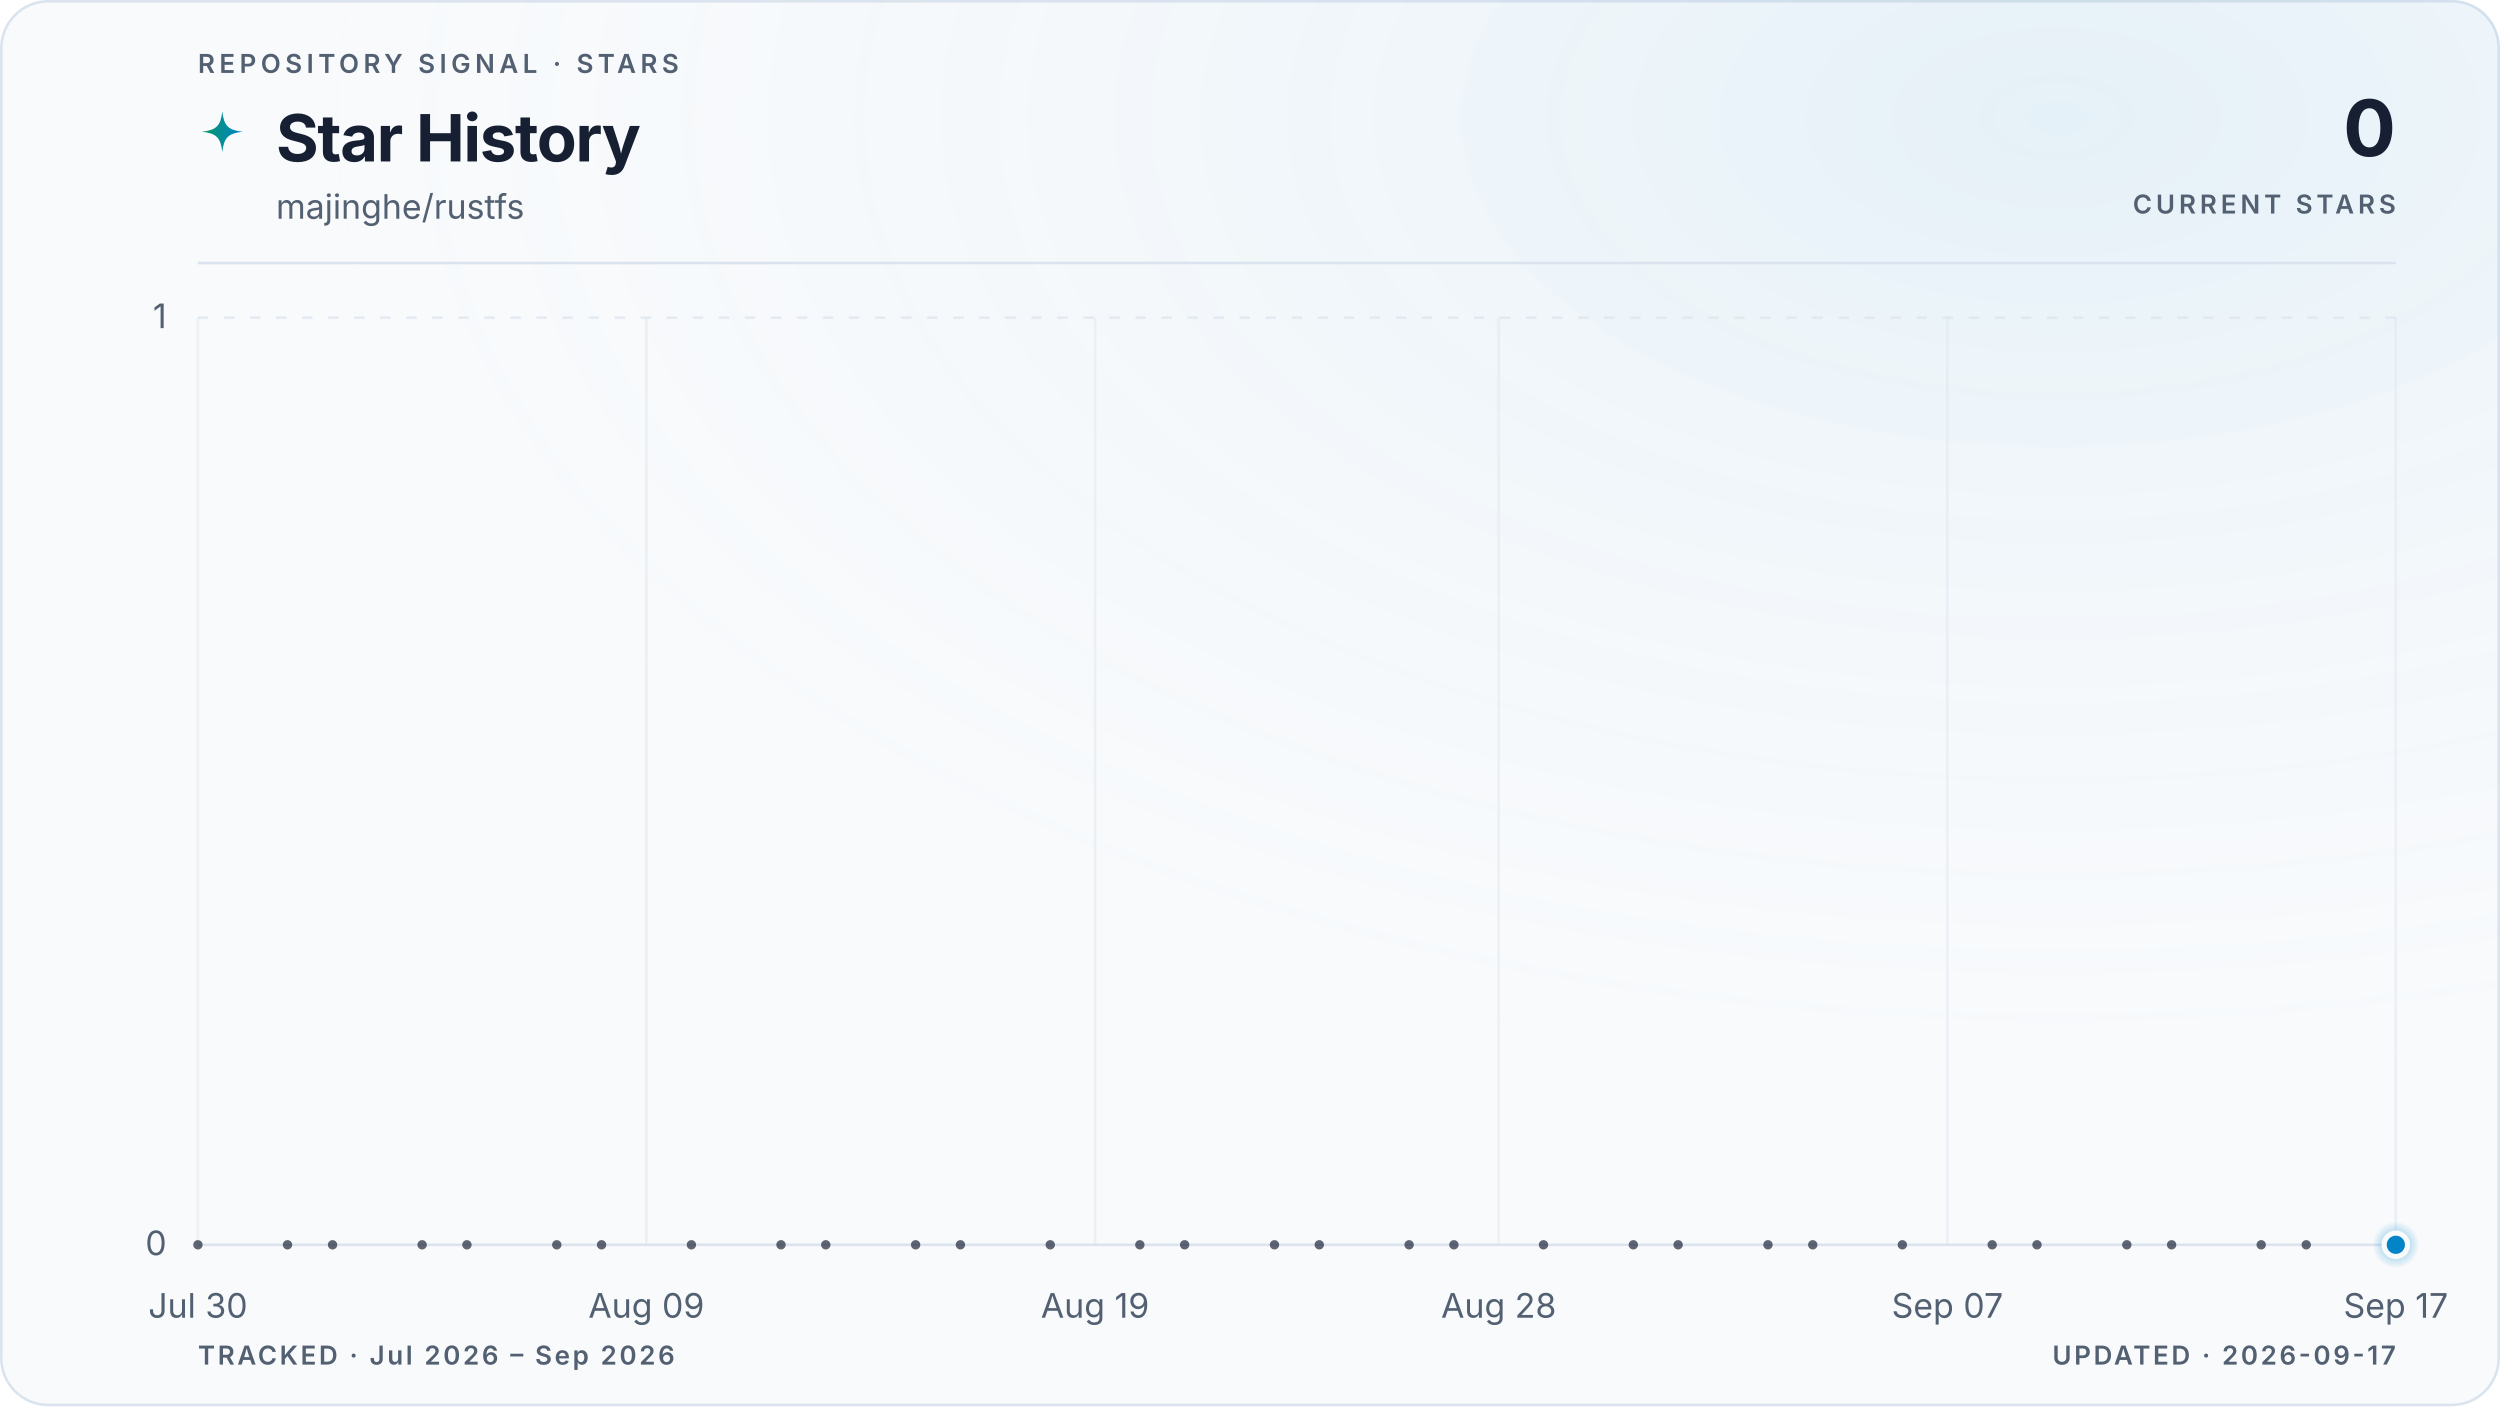
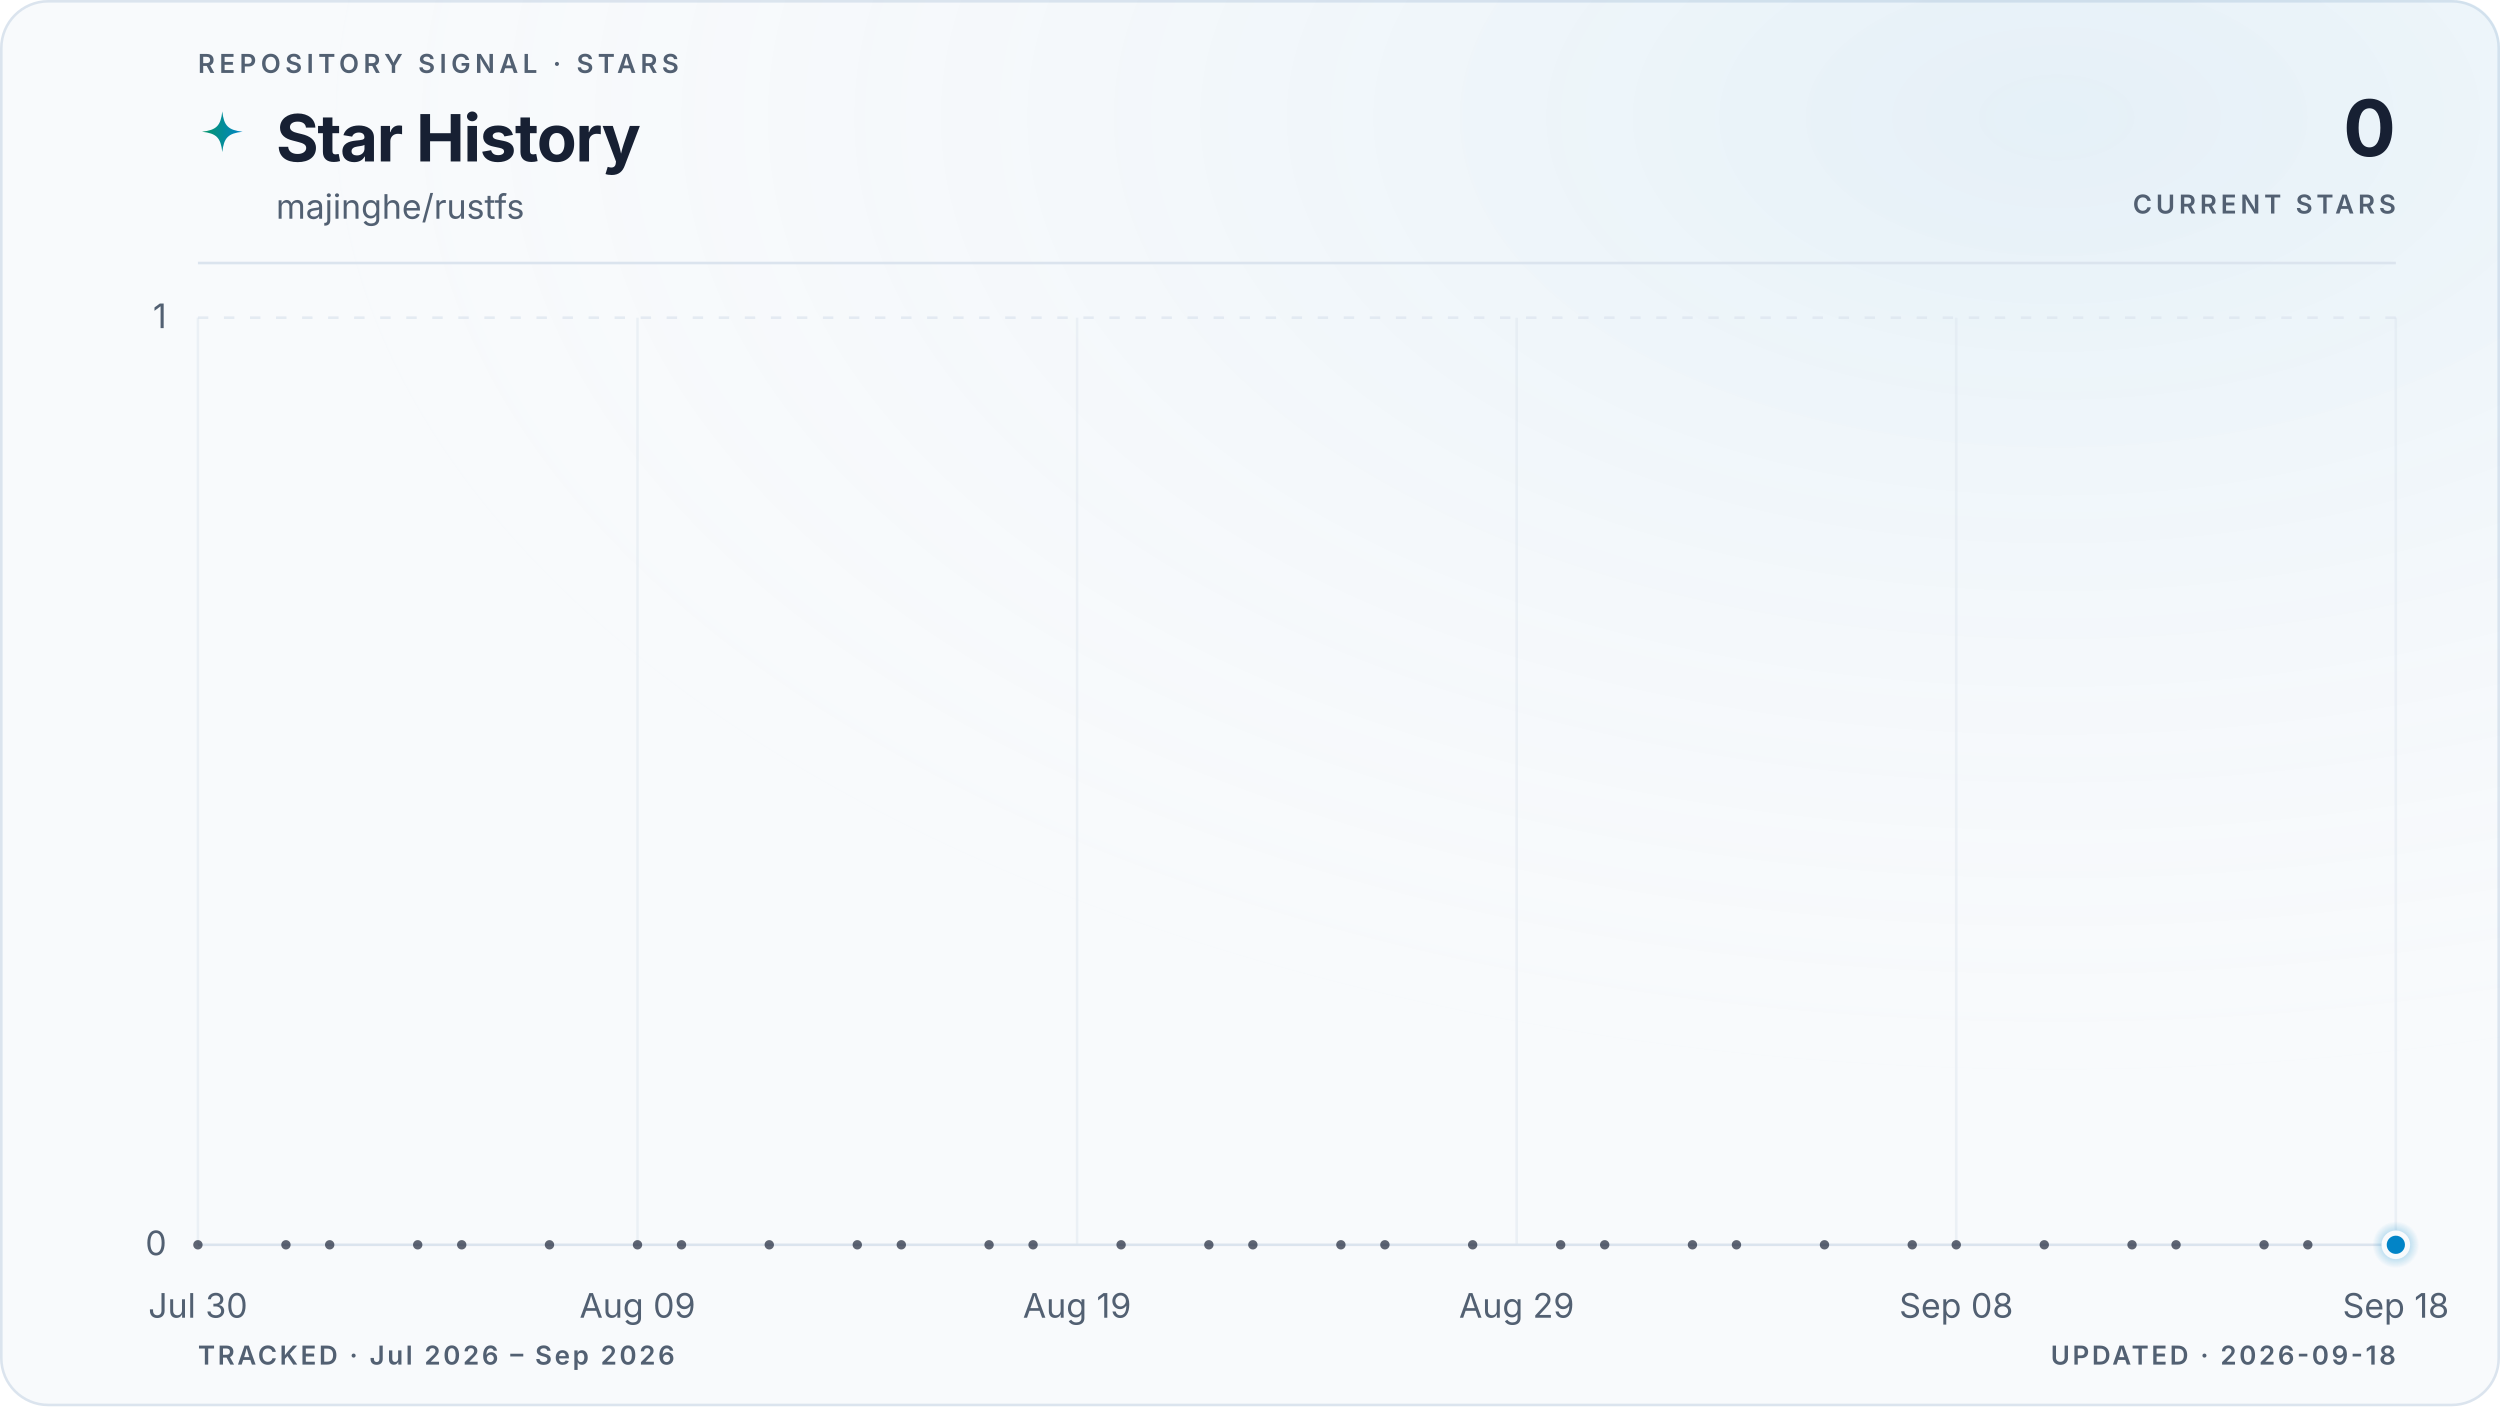
<svg xmlns="http://www.w3.org/2000/svg" viewBox="0 0 960 540" role="img" aria-labelledby="title description" data-style="gradient" data-variant="glow" data-layout="editorial" data-animated="true">
  <defs>
    <linearGradient id="trend" x1="0" y1="0" x2="1" y2="0">
      <stop offset="0%" stop-color="#059669" />
      <stop offset="100%" stop-color="#0284c7" />
    </linearGradient>
    <linearGradient id="area" x1="0" y1="0" x2="0" y2="1">
      <stop offset="0%" stop-color="#059669" stop-opacity="0.22" />
      <stop offset="55%" stop-color="#0284c7" stop-opacity="0.06" />
      <stop offset="100%" stop-color="#0284c7" stop-opacity="0" />
    </linearGradient>
    <radialGradient id="marker-halo" cx="50%" cy="50%" r="50%">
      <stop offset="0%" stop-color="#0284c7" stop-opacity="0.55" />
      <stop offset="100%" stop-color="#0284c7" stop-opacity="0" />
    </radialGradient>
    <radialGradient id="surface-glow" cx="82%" cy="8%" r="70%">
      <stop offset="0%" stop-color="#0284c7" stop-opacity="0.08" />
      <stop offset="100%" stop-color="#f8fafc" stop-opacity="0" />
    </radialGradient>
    <filter id="trend-glow" x="-20%" y="-20%" width="140%" height="140%">
      <feGaussianBlur stdDeviation="5" />
    </filter>
  </defs>
  <style>
.trend-enter{transform-box:fill-box;transform-origin:center;animation:trend-enter 520ms cubic-bezier(0.16,1,0.3,1)}
.marker-enter{transform-box:fill-box;transform-origin:center;animation:marker-enter 320ms cubic-bezier(0.16,1,0.3,1) 200ms both}
.marker-pulse{transform-box:fill-box;transform-origin:center;animation:marker-pulse 2.6s ease-out infinite}
@keyframes trend-enter{from{opacity:.35;transform:translateY(10px)}to{opacity:1;transform:translateY(0)}}
@keyframes marker-enter{from{opacity:0;transform:scale(.4)}to{opacity:1;transform:scale(1)}}
@keyframes marker-pulse{0%{opacity:.5;transform:scale(.7)}70%,100%{opacity:0;transform:scale(2.1)}}
@media (prefers-reduced-motion:reduce){.trend-enter,.marker-enter,.marker-pulse{animation:none!important}}
@media (prefers-reduced-motion:reduce){.marker-pulse{opacity:0}}
</style>
  <rect x="0.5" y="0.5" width="959" height="539" fill="#f8fafc" stroke="#dbe4ee" stroke-width="1" rx="18" />
  <rect width="960" height="540" fill="url(#surface-glow)" rx="18" />
  <text x="76" y="28" fill="#526072" font-family="ui-sans-serif, system-ui, -apple-system, BlinkMacSystemFont, 'Segoe UI', sans-serif" font-size="10" font-weight="600" letter-spacing="1.7">REPOSITORY SIGNAL · STARS</text>
  <path d="M12 1c.8 7.1 2.9 9.2 10 10-7.1.8-9.2 2.9-10 10-.8-7.1-2.9-9.2-10-10 7.1-.8 9.2-2.9 10-10Z" transform="translate(76 42) scale(.78)" fill="url(#trend)" aria-hidden="true" />
  <text x="106" y="62" fill="#172033" font-family="ui-sans-serif, system-ui, -apple-system, BlinkMacSystemFont, 'Segoe UI', sans-serif" font-size="25" font-weight="700" letter-spacing="-0.5">Star History</text>
  <text x="106" y="84" fill="#526072" font-family="ui-sans-serif, system-ui, -apple-system, BlinkMacSystemFont, 'Segoe UI', sans-serif" font-size="13">majinghe/rustfs</text>
  <text x="920" y="60" fill="#172033" font-family="ui-sans-serif, system-ui, -apple-system, BlinkMacSystemFont, 'Segoe UI', sans-serif" font-size="30" font-weight="700" letter-spacing="-0.6" text-anchor="end">0</text>
  <text x="920" y="82" fill="#526072" font-family="ui-sans-serif, system-ui, -apple-system, BlinkMacSystemFont, 'Segoe UI', sans-serif" font-size="10" font-weight="600" letter-spacing="1.5" text-anchor="end">CURRENT STARS</text>
  <line x1="76" y1="101" x2="920" y2="101" stroke="#dbe4ee" stroke-width="1" />
  <line x1="76" y1="478.0" x2="920" y2="478.0" stroke="#dbe4ee" stroke-width="1" stroke-dasharray="0" opacity="1" />
  <text x="64" y="482.0" fill="#526072" font-family="ui-sans-serif, system-ui, -apple-system, BlinkMacSystemFont, 'Segoe UI', sans-serif" font-size="13" text-anchor="end">0</text>
  <line x1="76" y1="122.0" x2="920" y2="122.0" stroke="#dbe4ee" stroke-width="1" stroke-dasharray="4 6" opacity="0.7" />
  <text x="64" y="126.0" fill="#526072" font-family="ui-sans-serif, system-ui, -apple-system, BlinkMacSystemFont, 'Segoe UI', sans-serif" font-size="13" text-anchor="end">1</text>
  <line x1="76.0" y1="122" x2="76.0" y2="478" stroke="#dbe4ee" stroke-width="1" opacity="0.45" />
  <text x="76.0" y="506" fill="#526072" font-family="ui-sans-serif, system-ui, -apple-system, BlinkMacSystemFont, 'Segoe UI', sans-serif" font-size="13" text-anchor="middle">Jul 30</text>
-   <line x1="248.2" y1="122" x2="248.2" y2="478" stroke="#dbe4ee" stroke-width="1" opacity="0.45" />
-   <text x="248.2" y="506" fill="#526072" font-family="ui-sans-serif, system-ui, -apple-system, BlinkMacSystemFont, 'Segoe UI', sans-serif" font-size="13" text-anchor="middle">Aug 09</text>
-   <line x1="420.5" y1="122" x2="420.5" y2="478" stroke="#dbe4ee" stroke-width="1" opacity="0.45" />
-   <text x="420.5" y="506" fill="#526072" font-family="ui-sans-serif, system-ui, -apple-system, BlinkMacSystemFont, 'Segoe UI', sans-serif" font-size="13" text-anchor="middle">Aug 19</text>
-   <line x1="575.5" y1="122" x2="575.5" y2="478" stroke="#dbe4ee" stroke-width="1" opacity="0.45" />
-   <text x="575.5" y="506" fill="#526072" font-family="ui-sans-serif, system-ui, -apple-system, BlinkMacSystemFont, 'Segoe UI', sans-serif" font-size="13" text-anchor="middle">Aug 28</text>
-   <line x1="747.8" y1="122" x2="747.8" y2="478" stroke="#dbe4ee" stroke-width="1" opacity="0.45" />
-   <text x="747.8" y="506" fill="#526072" font-family="ui-sans-serif, system-ui, -apple-system, BlinkMacSystemFont, 'Segoe UI', sans-serif" font-size="13" text-anchor="middle">Sep 07</text>
+   <line x1="244.8" y1="122" x2="244.8" y2="478" stroke="#dbe4ee" stroke-width="1" opacity="0.45" />
+   <text x="244.8" y="506" fill="#526072" font-family="ui-sans-serif, system-ui, -apple-system, BlinkMacSystemFont, 'Segoe UI', sans-serif" font-size="13" text-anchor="middle">Aug 09</text>
+   <line x1="413.6" y1="122" x2="413.6" y2="478" stroke="#dbe4ee" stroke-width="1" opacity="0.45" />
+   <text x="413.6" y="506" fill="#526072" font-family="ui-sans-serif, system-ui, -apple-system, BlinkMacSystemFont, 'Segoe UI', sans-serif" font-size="13" text-anchor="middle">Aug 19</text>
+   <line x1="582.4" y1="122" x2="582.4" y2="478" stroke="#dbe4ee" stroke-width="1" opacity="0.45" />
+   <text x="582.4" y="506" fill="#526072" font-family="ui-sans-serif, system-ui, -apple-system, BlinkMacSystemFont, 'Segoe UI', sans-serif" font-size="13" text-anchor="middle">Aug 29</text>
+   <line x1="751.2" y1="122" x2="751.2" y2="478" stroke="#dbe4ee" stroke-width="1" opacity="0.45" />
+   <text x="751.2" y="506" fill="#526072" font-family="ui-sans-serif, system-ui, -apple-system, BlinkMacSystemFont, 'Segoe UI', sans-serif" font-size="13" text-anchor="middle">Sep 08</text>
  <line x1="920.0" y1="122" x2="920.0" y2="478" stroke="#dbe4ee" stroke-width="1" opacity="0.45" />
-   <text x="920.0" y="506" fill="#526072" font-family="ui-sans-serif, system-ui, -apple-system, BlinkMacSystemFont, 'Segoe UI', sans-serif" font-size="13" text-anchor="middle">Sep 17</text>
+   <text x="920.0" y="506" fill="#526072" font-family="ui-sans-serif, system-ui, -apple-system, BlinkMacSystemFont, 'Segoe UI', sans-serif" font-size="13" text-anchor="middle">Sep 18</text>
  <g class="trend-enter">
-     <path d="M 76.0 478.0 C 81.7 478.0, 87.5 478.0, 93.2 478.0 C 99.0 478.0, 104.7 478.0, 110.4 478.0 C 116.2 478.0, 121.9 478.0, 127.7 478.0 C 133.4 478.0, 139.2 478.0, 144.9 478.0 C 150.6 478.0, 156.4 478.0, 162.1 478.0 C 167.9 478.0, 173.6 478.0, 179.3 478.0 C 185.1 478.0, 190.8 478.0, 196.6 478.0 C 202.3 478.0, 208.1 478.0, 213.8 478.0 C 219.5 478.0, 225.3 478.0, 231.0 478.0 C 236.8 478.0, 242.5 478.0, 248.2 478.0 C 254.0 478.0, 259.7 478.0, 265.5 478.0 C 271.2 478.0, 277.0 478.0, 282.7 478.0 C 288.4 478.0, 294.2 478.0, 299.9 478.0 C 305.7 478.0, 311.4 478.0, 317.1 478.0 C 322.9 478.0, 328.6 478.0, 334.4 478.0 C 340.1 478.0, 345.9 478.0, 351.6 478.0 C 357.3 478.0, 363.1 478.0, 368.8 478.0 C 374.6 478.0, 380.3 478.0, 386.0 478.0 C 391.8 478.0, 397.5 478.0, 403.3 478.0 C 409.0 478.0, 414.7 478.0, 420.5 478.0 C 426.2 478.0, 432.0 478.0, 437.7 478.0 C 443.5 478.0, 449.2 478.0, 454.9 478.0 C 460.7 478.0, 466.4 478.0, 472.2 478.0 C 477.9 478.0, 483.6 478.0, 489.4 478.0 C 495.1 478.0, 500.9 478.0, 506.6 478.0 C 512.4 478.0, 518.1 478.0, 523.8 478.0 C 529.6 478.0, 535.3 478.0, 541.1 478.0 C 546.8 478.0, 552.5 478.0, 558.3 478.0 C 564.0 478.0, 569.8 478.0, 575.5 478.0 C 581.3 478.0, 587.0 478.0, 592.7 478.0 C 598.5 478.0, 604.2 478.0, 610.0 478.0 C 615.7 478.0, 621.4 478.0, 627.2 478.0 C 632.9 478.0, 638.7 478.0, 644.4 478.0 C 650.1 478.0, 655.9 478.0, 661.6 478.0 C 667.4 478.0, 673.1 478.0, 678.9 478.0 C 684.6 478.0, 690.3 478.0, 696.1 478.0 C 701.8 478.0, 707.6 478.0, 713.3 478.0 C 719.0 478.0, 724.8 478.0, 730.5 478.0 C 736.3 478.0, 742.0 478.0, 747.8 478.0 C 753.5 478.0, 759.2 478.0, 765.0 478.0 C 770.7 478.0, 776.5 478.0, 782.2 478.0 C 787.9 478.0, 793.7 478.0, 799.4 478.0 C 805.2 478.0, 810.9 478.0, 816.7 478.0 C 822.4 478.0, 828.1 478.0, 833.9 478.0 C 839.6 478.0, 845.4 478.0, 851.1 478.0 C 856.8 478.0, 862.6 478.0, 868.3 478.0 C 874.1 478.0, 879.8 478.0, 885.6 478.0 C 891.3 478.0, 897.0 478.0, 902.8 478.0 C 908.5 478.0, 914.3 478.0, 920.0 478.0 L 920.0 478.0 L 76.0 478.0 Z" fill="url(#area)" />
-     <path d="M 76.0 478.0 C 81.7 478.0, 87.5 478.0, 93.2 478.0 C 99.0 478.0, 104.7 478.0, 110.4 478.0 C 116.2 478.0, 121.9 478.0, 127.7 478.0 C 133.4 478.0, 139.2 478.0, 144.9 478.0 C 150.6 478.0, 156.4 478.0, 162.1 478.0 C 167.9 478.0, 173.6 478.0, 179.3 478.0 C 185.1 478.0, 190.8 478.0, 196.6 478.0 C 202.3 478.0, 208.1 478.0, 213.8 478.0 C 219.5 478.0, 225.3 478.0, 231.0 478.0 C 236.8 478.0, 242.5 478.0, 248.2 478.0 C 254.0 478.0, 259.7 478.0, 265.5 478.0 C 271.2 478.0, 277.0 478.0, 282.7 478.0 C 288.4 478.0, 294.2 478.0, 299.9 478.0 C 305.7 478.0, 311.4 478.0, 317.1 478.0 C 322.9 478.0, 328.6 478.0, 334.4 478.0 C 340.1 478.0, 345.9 478.0, 351.6 478.0 C 357.3 478.0, 363.1 478.0, 368.8 478.0 C 374.6 478.0, 380.3 478.0, 386.0 478.0 C 391.8 478.0, 397.5 478.0, 403.3 478.0 C 409.0 478.0, 414.7 478.0, 420.5 478.0 C 426.2 478.0, 432.0 478.0, 437.7 478.0 C 443.5 478.0, 449.2 478.0, 454.9 478.0 C 460.7 478.0, 466.4 478.0, 472.2 478.0 C 477.9 478.0, 483.6 478.0, 489.4 478.0 C 495.1 478.0, 500.9 478.0, 506.6 478.0 C 512.4 478.0, 518.1 478.0, 523.8 478.0 C 529.6 478.0, 535.3 478.0, 541.1 478.0 C 546.8 478.0, 552.5 478.0, 558.3 478.0 C 564.0 478.0, 569.8 478.0, 575.5 478.0 C 581.3 478.0, 587.0 478.0, 592.7 478.0 C 598.5 478.0, 604.2 478.0, 610.0 478.0 C 615.7 478.0, 621.4 478.0, 627.2 478.0 C 632.9 478.0, 638.7 478.0, 644.4 478.0 C 650.1 478.0, 655.9 478.0, 661.6 478.0 C 667.4 478.0, 673.1 478.0, 678.9 478.0 C 684.6 478.0, 690.3 478.0, 696.1 478.0 C 701.8 478.0, 707.6 478.0, 713.3 478.0 C 719.0 478.0, 724.8 478.0, 730.5 478.0 C 736.3 478.0, 742.0 478.0, 747.8 478.0 C 753.5 478.0, 759.2 478.0, 765.0 478.0 C 770.7 478.0, 776.5 478.0, 782.2 478.0 C 787.9 478.0, 793.7 478.0, 799.4 478.0 C 805.2 478.0, 810.9 478.0, 816.7 478.0 C 822.4 478.0, 828.1 478.0, 833.9 478.0 C 839.6 478.0, 845.4 478.0, 851.1 478.0 C 856.8 478.0, 862.6 478.0, 868.3 478.0 C 874.1 478.0, 879.8 478.0, 885.6 478.0 C 891.3 478.0, 897.0 478.0, 902.8 478.0 C 908.5 478.0, 914.3 478.0, 920.0 478.0" fill="none" stroke="url(#trend)" stroke-width="10" stroke-linecap="round" stroke-linejoin="round" opacity="0.10" filter="url(#trend-glow)" />
-     <path d="M 76.0 478.0 C 81.7 478.0, 87.5 478.0, 93.2 478.0 C 99.0 478.0, 104.7 478.0, 110.4 478.0 C 116.2 478.0, 121.9 478.0, 127.7 478.0 C 133.4 478.0, 139.2 478.0, 144.9 478.0 C 150.6 478.0, 156.4 478.0, 162.1 478.0 C 167.9 478.0, 173.6 478.0, 179.3 478.0 C 185.1 478.0, 190.8 478.0, 196.6 478.0 C 202.3 478.0, 208.1 478.0, 213.8 478.0 C 219.5 478.0, 225.3 478.0, 231.0 478.0 C 236.8 478.0, 242.5 478.0, 248.2 478.0 C 254.0 478.0, 259.7 478.0, 265.5 478.0 C 271.2 478.0, 277.0 478.0, 282.7 478.0 C 288.4 478.0, 294.2 478.0, 299.9 478.0 C 305.7 478.0, 311.4 478.0, 317.1 478.0 C 322.9 478.0, 328.6 478.0, 334.4 478.0 C 340.1 478.0, 345.9 478.0, 351.6 478.0 C 357.3 478.0, 363.1 478.0, 368.8 478.0 C 374.6 478.0, 380.3 478.0, 386.0 478.0 C 391.8 478.0, 397.5 478.0, 403.3 478.0 C 409.0 478.0, 414.7 478.0, 420.5 478.0 C 426.2 478.0, 432.0 478.0, 437.7 478.0 C 443.5 478.0, 449.2 478.0, 454.9 478.0 C 460.7 478.0, 466.4 478.0, 472.2 478.0 C 477.9 478.0, 483.6 478.0, 489.4 478.0 C 495.1 478.0, 500.9 478.0, 506.6 478.0 C 512.4 478.0, 518.1 478.0, 523.8 478.0 C 529.6 478.0, 535.3 478.0, 541.1 478.0 C 546.8 478.0, 552.5 478.0, 558.3 478.0 C 564.0 478.0, 569.8 478.0, 575.5 478.0 C 581.3 478.0, 587.0 478.0, 592.7 478.0 C 598.5 478.0, 604.2 478.0, 610.0 478.0 C 615.7 478.0, 621.4 478.0, 627.2 478.0 C 632.9 478.0, 638.7 478.0, 644.4 478.0 C 650.1 478.0, 655.9 478.0, 661.6 478.0 C 667.4 478.0, 673.1 478.0, 678.9 478.0 C 684.6 478.0, 690.3 478.0, 696.1 478.0 C 701.8 478.0, 707.6 478.0, 713.3 478.0 C 719.0 478.0, 724.8 478.0, 730.5 478.0 C 736.3 478.0, 742.0 478.0, 747.8 478.0 C 753.5 478.0, 759.2 478.0, 765.0 478.0 C 770.7 478.0, 776.5 478.0, 782.2 478.0 C 787.9 478.0, 793.7 478.0, 799.4 478.0 C 805.2 478.0, 810.9 478.0, 816.7 478.0 C 822.4 478.0, 828.1 478.0, 833.9 478.0 C 839.6 478.0, 845.4 478.0, 851.1 478.0 C 856.8 478.0, 862.6 478.0, 868.3 478.0 C 874.1 478.0, 879.8 478.0, 885.6 478.0 C 891.3 478.0, 897.0 478.0, 902.8 478.0 C 908.5 478.0, 914.3 478.0, 920.0 478.0" fill="none" stroke="url(#trend)" stroke-width="3" stroke-linecap="round" stroke-linejoin="round" />
+     <path d="M 76.0 478.0 C 81.6 478.0, 87.3 478.0, 92.9 478.0 C 98.5 478.0, 104.1 478.0, 109.8 478.0 C 115.4 478.0, 121.0 478.0, 126.6 478.0 C 132.3 478.0, 137.9 478.0, 143.5 478.0 C 149.1 478.0, 154.8 478.0, 160.4 478.0 C 166.0 478.0, 171.7 478.0, 177.3 478.0 C 182.9 478.0, 188.5 478.0, 194.2 478.0 C 199.8 478.0, 205.4 478.0, 211.0 478.0 C 216.7 478.0, 222.3 478.0, 227.9 478.0 C 233.5 478.0, 239.2 478.0, 244.8 478.0 C 250.4 478.0, 256.1 478.0, 261.7 478.0 C 267.3 478.0, 272.9 478.0, 278.6 478.0 C 284.2 478.0, 289.8 478.0, 295.4 478.0 C 301.1 478.0, 306.7 478.0, 312.3 478.0 C 317.9 478.0, 323.6 478.0, 329.2 478.0 C 334.8 478.0, 340.5 478.0, 346.1 478.0 C 351.7 478.0, 357.3 478.0, 363.0 478.0 C 368.6 478.0, 374.2 478.0, 379.8 478.0 C 385.5 478.0, 391.1 478.0, 396.7 478.0 C 402.3 478.0, 408.0 478.0, 413.6 478.0 C 419.2 478.0, 424.9 478.0, 430.5 478.0 C 436.1 478.0, 441.7 478.0, 447.4 478.0 C 453.0 478.0, 458.6 478.0, 464.2 478.0 C 469.9 478.0, 475.5 478.0, 481.1 478.0 C 486.7 478.0, 492.4 478.0, 498.0 478.0 C 503.6 478.0, 509.3 478.0, 514.9 478.0 C 520.5 478.0, 526.1 478.0, 531.8 478.0 C 537.4 478.0, 543.0 478.0, 548.6 478.0 C 554.3 478.0, 559.9 478.0, 565.5 478.0 C 571.1 478.0, 576.8 478.0, 582.4 478.0 C 588.0 478.0, 593.7 478.0, 599.3 478.0 C 604.9 478.0, 610.5 478.0, 616.2 478.0 C 621.8 478.0, 627.4 478.0, 633.0 478.0 C 638.7 478.0, 644.3 478.0, 649.9 478.0 C 655.5 478.0, 661.2 478.0, 666.8 478.0 C 672.4 478.0, 678.1 478.0, 683.7 478.0 C 689.3 478.0, 694.9 478.0, 700.6 478.0 C 706.2 478.0, 711.8 478.0, 717.4 478.0 C 723.1 478.0, 728.7 478.0, 734.3 478.0 C 739.9 478.0, 745.6 478.0, 751.2 478.0 C 756.8 478.0, 762.5 478.0, 768.1 478.0 C 773.7 478.0, 779.3 478.0, 785.0 478.0 C 790.6 478.0, 796.2 478.0, 801.8 478.0 C 807.5 478.0, 813.1 478.0, 818.7 478.0 C 824.3 478.0, 830.0 478.0, 835.6 478.0 C 841.2 478.0, 846.9 478.0, 852.5 478.0 C 858.1 478.0, 863.7 478.0, 869.4 478.0 C 875.0 478.0, 880.6 478.0, 886.2 478.0 C 891.9 478.0, 897.5 478.0, 903.1 478.0 C 908.7 478.0, 914.4 478.0, 920.0 478.0 L 920.0 478.0 L 76.0 478.0 Z" fill="url(#area)" />
+     <path d="M 76.0 478.0 C 81.6 478.0, 87.3 478.0, 92.9 478.0 C 98.5 478.0, 104.1 478.0, 109.8 478.0 C 115.4 478.0, 121.0 478.0, 126.6 478.0 C 132.3 478.0, 137.9 478.0, 143.5 478.0 C 149.1 478.0, 154.8 478.0, 160.4 478.0 C 166.0 478.0, 171.7 478.0, 177.3 478.0 C 182.9 478.0, 188.5 478.0, 194.2 478.0 C 199.8 478.0, 205.4 478.0, 211.0 478.0 C 216.7 478.0, 222.3 478.0, 227.9 478.0 C 233.5 478.0, 239.2 478.0, 244.8 478.0 C 250.4 478.0, 256.1 478.0, 261.7 478.0 C 267.3 478.0, 272.9 478.0, 278.6 478.0 C 284.2 478.0, 289.8 478.0, 295.4 478.0 C 301.1 478.0, 306.7 478.0, 312.3 478.0 C 317.9 478.0, 323.6 478.0, 329.2 478.0 C 334.8 478.0, 340.5 478.0, 346.1 478.0 C 351.7 478.0, 357.3 478.0, 363.0 478.0 C 368.6 478.0, 374.2 478.0, 379.8 478.0 C 385.5 478.0, 391.1 478.0, 396.7 478.0 C 402.3 478.0, 408.0 478.0, 413.6 478.0 C 419.2 478.0, 424.9 478.0, 430.5 478.0 C 436.1 478.0, 441.7 478.0, 447.4 478.0 C 453.0 478.0, 458.6 478.0, 464.2 478.0 C 469.9 478.0, 475.5 478.0, 481.1 478.0 C 486.7 478.0, 492.4 478.0, 498.0 478.0 C 503.6 478.0, 509.3 478.0, 514.9 478.0 C 520.5 478.0, 526.1 478.0, 531.8 478.0 C 537.4 478.0, 543.0 478.0, 548.6 478.0 C 554.3 478.0, 559.9 478.0, 565.5 478.0 C 571.1 478.0, 576.8 478.0, 582.4 478.0 C 588.0 478.0, 593.7 478.0, 599.3 478.0 C 604.9 478.0, 610.5 478.0, 616.2 478.0 C 621.8 478.0, 627.4 478.0, 633.0 478.0 C 638.7 478.0, 644.3 478.0, 649.9 478.0 C 655.5 478.0, 661.2 478.0, 666.8 478.0 C 672.4 478.0, 678.1 478.0, 683.7 478.0 C 689.3 478.0, 694.9 478.0, 700.6 478.0 C 706.2 478.0, 711.8 478.0, 717.4 478.0 C 723.1 478.0, 728.7 478.0, 734.3 478.0 C 739.9 478.0, 745.6 478.0, 751.2 478.0 C 756.8 478.0, 762.5 478.0, 768.1 478.0 C 773.7 478.0, 779.3 478.0, 785.0 478.0 C 790.6 478.0, 796.2 478.0, 801.8 478.0 C 807.5 478.0, 813.1 478.0, 818.7 478.0 C 824.3 478.0, 830.0 478.0, 835.6 478.0 C 841.2 478.0, 846.9 478.0, 852.5 478.0 C 858.1 478.0, 863.7 478.0, 869.4 478.0 C 875.0 478.0, 880.6 478.0, 886.2 478.0 C 891.9 478.0, 897.5 478.0, 903.1 478.0 C 908.7 478.0, 914.4 478.0, 920.0 478.0" fill="none" stroke="url(#trend)" stroke-width="10" stroke-linecap="round" stroke-linejoin="round" opacity="0.10" filter="url(#trend-glow)" />
+     <path d="M 76.0 478.0 C 81.6 478.0, 87.3 478.0, 92.9 478.0 C 98.5 478.0, 104.1 478.0, 109.8 478.0 C 115.4 478.0, 121.0 478.0, 126.6 478.0 C 132.3 478.0, 137.9 478.0, 143.5 478.0 C 149.1 478.0, 154.8 478.0, 160.4 478.0 C 166.0 478.0, 171.7 478.0, 177.3 478.0 C 182.9 478.0, 188.5 478.0, 194.2 478.0 C 199.8 478.0, 205.4 478.0, 211.0 478.0 C 216.7 478.0, 222.3 478.0, 227.9 478.0 C 233.5 478.0, 239.2 478.0, 244.8 478.0 C 250.4 478.0, 256.1 478.0, 261.7 478.0 C 267.3 478.0, 272.9 478.0, 278.6 478.0 C 284.2 478.0, 289.8 478.0, 295.4 478.0 C 301.1 478.0, 306.7 478.0, 312.3 478.0 C 317.9 478.0, 323.6 478.0, 329.2 478.0 C 334.8 478.0, 340.5 478.0, 346.1 478.0 C 351.7 478.0, 357.3 478.0, 363.0 478.0 C 368.6 478.0, 374.2 478.0, 379.8 478.0 C 385.5 478.0, 391.1 478.0, 396.7 478.0 C 402.3 478.0, 408.0 478.0, 413.6 478.0 C 419.2 478.0, 424.9 478.0, 430.5 478.0 C 436.1 478.0, 441.7 478.0, 447.4 478.0 C 453.0 478.0, 458.6 478.0, 464.2 478.0 C 469.9 478.0, 475.5 478.0, 481.1 478.0 C 486.7 478.0, 492.4 478.0, 498.0 478.0 C 503.6 478.0, 509.3 478.0, 514.9 478.0 C 520.5 478.0, 526.1 478.0, 531.8 478.0 C 537.4 478.0, 543.0 478.0, 548.6 478.0 C 554.3 478.0, 559.9 478.0, 565.5 478.0 C 571.1 478.0, 576.8 478.0, 582.4 478.0 C 588.0 478.0, 593.7 478.0, 599.3 478.0 C 604.9 478.0, 610.5 478.0, 616.2 478.0 C 621.8 478.0, 627.4 478.0, 633.0 478.0 C 638.7 478.0, 644.3 478.0, 649.9 478.0 C 655.5 478.0, 661.2 478.0, 666.8 478.0 C 672.4 478.0, 678.1 478.0, 683.7 478.0 C 689.3 478.0, 694.9 478.0, 700.6 478.0 C 706.2 478.0, 711.8 478.0, 717.4 478.0 C 723.1 478.0, 728.7 478.0, 734.3 478.0 C 739.9 478.0, 745.6 478.0, 751.2 478.0 C 756.8 478.0, 762.5 478.0, 768.1 478.0 C 773.7 478.0, 779.3 478.0, 785.0 478.0 C 790.6 478.0, 796.2 478.0, 801.8 478.0 C 807.5 478.0, 813.1 478.0, 818.7 478.0 C 824.3 478.0, 830.0 478.0, 835.6 478.0 C 841.2 478.0, 846.9 478.0, 852.5 478.0 C 858.1 478.0, 863.7 478.0, 869.4 478.0 C 875.0 478.0, 880.6 478.0, 886.2 478.0 C 891.9 478.0, 897.5 478.0, 903.1 478.0 C 908.7 478.0, 914.4 478.0, 920.0 478.0" fill="none" stroke="url(#trend)" stroke-width="3" stroke-linecap="round" stroke-linejoin="round" />
    <g data-point-count="31" fill="#172033" opacity="0.68">
      <circle cx="76.0" cy="478.0" r="1.8" />
-       <circle cx="110.4" cy="478.0" r="1.8" />
-       <circle cx="127.7" cy="478.0" r="1.8" />
-       <circle cx="162.1" cy="478.0" r="1.8" />
-       <circle cx="179.3" cy="478.0" r="1.8" />
-       <circle cx="213.8" cy="478.0" r="1.8" />
-       <circle cx="231.0" cy="478.0" r="1.8" />
-       <circle cx="265.5" cy="478.0" r="1.8" />
-       <circle cx="299.9" cy="478.0" r="1.8" />
-       <circle cx="317.1" cy="478.0" r="1.8" />
-       <circle cx="351.6" cy="478.0" r="1.8" />
-       <circle cx="368.8" cy="478.0" r="1.8" />
-       <circle cx="403.3" cy="478.0" r="1.8" />
-       <circle cx="437.7" cy="478.0" r="1.8" />
-       <circle cx="454.9" cy="478.0" r="1.8" />
-       <circle cx="489.4" cy="478.0" r="1.8" />
-       <circle cx="506.6" cy="478.0" r="1.8" />
-       <circle cx="541.1" cy="478.0" r="1.8" />
-       <circle cx="558.3" cy="478.0" r="1.8" />
-       <circle cx="592.7" cy="478.0" r="1.8" />
-       <circle cx="627.2" cy="478.0" r="1.8" />
-       <circle cx="644.4" cy="478.0" r="1.8" />
-       <circle cx="678.9" cy="478.0" r="1.8" />
-       <circle cx="696.1" cy="478.0" r="1.8" />
-       <circle cx="730.5" cy="478.0" r="1.8" />
-       <circle cx="765.0" cy="478.0" r="1.8" />
-       <circle cx="782.2" cy="478.0" r="1.8" />
-       <circle cx="816.7" cy="478.0" r="1.8" />
-       <circle cx="833.9" cy="478.0" r="1.8" />
-       <circle cx="868.3" cy="478.0" r="1.8" />
-       <circle cx="885.6" cy="478.0" r="1.8" />
+       <circle cx="109.8" cy="478.0" r="1.8" />
+       <circle cx="126.6" cy="478.0" r="1.8" />
+       <circle cx="160.4" cy="478.0" r="1.8" />
+       <circle cx="177.3" cy="478.0" r="1.8" />
+       <circle cx="211.0" cy="478.0" r="1.8" />
+       <circle cx="244.8" cy="478.0" r="1.8" />
+       <circle cx="261.7" cy="478.0" r="1.8" />
+       <circle cx="295.4" cy="478.0" r="1.8" />
+       <circle cx="329.2" cy="478.0" r="1.8" />
+       <circle cx="346.1" cy="478.0" r="1.8" />
+       <circle cx="379.8" cy="478.0" r="1.8" />
+       <circle cx="396.7" cy="478.0" r="1.8" />
+       <circle cx="430.5" cy="478.0" r="1.8" />
+       <circle cx="464.2" cy="478.0" r="1.8" />
+       <circle cx="481.1" cy="478.0" r="1.8" />
+       <circle cx="514.9" cy="478.0" r="1.8" />
+       <circle cx="531.8" cy="478.0" r="1.8" />
+       <circle cx="565.5" cy="478.0" r="1.8" />
+       <circle cx="599.3" cy="478.0" r="1.8" />
+       <circle cx="616.2" cy="478.0" r="1.8" />
+       <circle cx="649.9" cy="478.0" r="1.8" />
+       <circle cx="666.8" cy="478.0" r="1.8" />
+       <circle cx="700.6" cy="478.0" r="1.8" />
+       <circle cx="734.3" cy="478.0" r="1.8" />
+       <circle cx="751.2" cy="478.0" r="1.8" />
+       <circle cx="785.0" cy="478.0" r="1.8" />
+       <circle cx="818.7" cy="478.0" r="1.8" />
+       <circle cx="835.6" cy="478.0" r="1.8" />
+       <circle cx="869.4" cy="478.0" r="1.8" />
+       <circle cx="886.2" cy="478.0" r="1.8" />
    </g>
  </g>
  <g class="marker-enter">
    <circle class="marker-pulse" cx="920.0" cy="478.0" r="9" fill="url(#marker-halo)" />
    <circle cx="920.0" cy="478.0" r="4.5" fill="#0284c7" stroke="#f8fafc" stroke-width="2" />
  </g>
  <text x="76" y="524" fill="#526072" font-family="ui-sans-serif, system-ui, -apple-system, BlinkMacSystemFont, 'Segoe UI', sans-serif" font-size="10" font-weight="600" letter-spacing="1">TRACKED · Jul 2026 – Sep 2026</text>
-   <text x="920" y="524" fill="#526072" font-family="ui-sans-serif, system-ui, -apple-system, BlinkMacSystemFont, 'Segoe UI', sans-serif" font-size="10" font-weight="600" letter-spacing="1" text-anchor="end">UPDATED · 2026-09-17</text>
+   <text x="920" y="524" fill="#526072" font-family="ui-sans-serif, system-ui, -apple-system, BlinkMacSystemFont, 'Segoe UI', sans-serif" font-size="10" font-weight="600" letter-spacing="1" text-anchor="end">UPDATED · 2026-09-18</text>
</svg>
